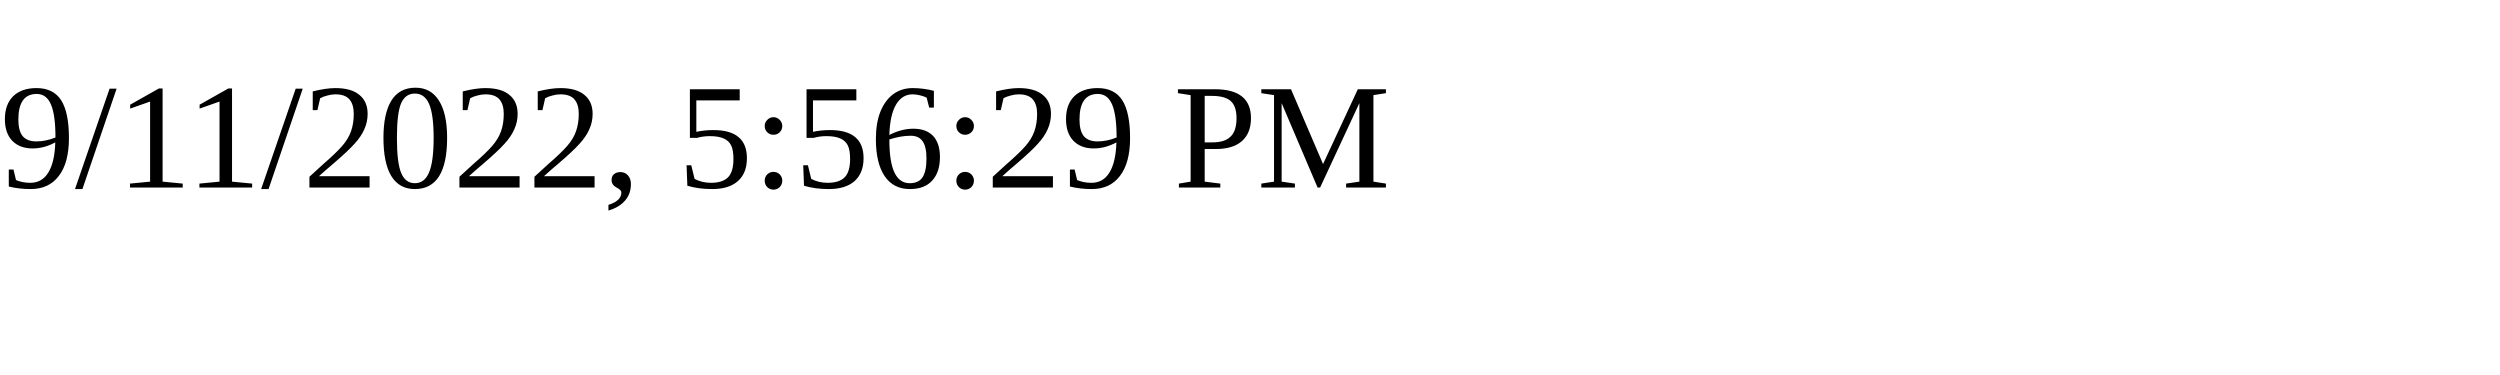
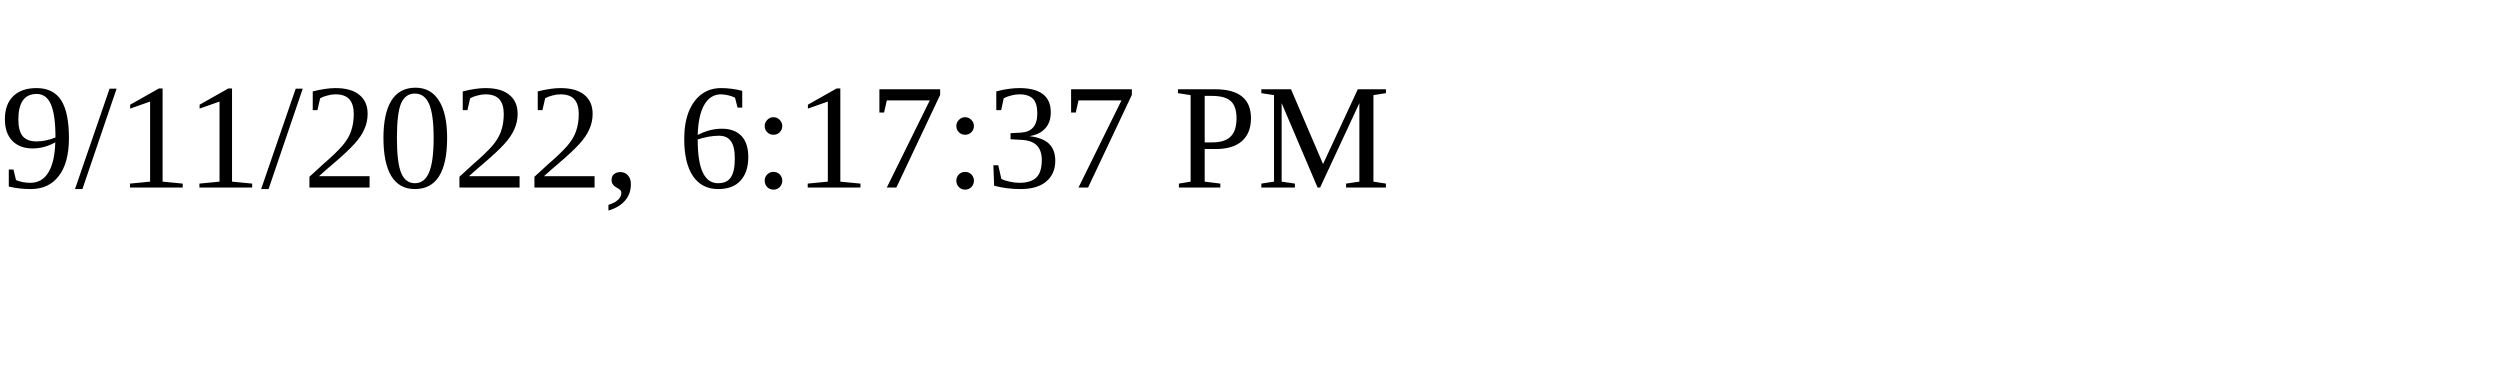
<svg xmlns="http://www.w3.org/2000/svg" height="30" width="200">
-   <text x="0" y="15">9/11/2022, 5:56:29 PM</text>
+   <text x="0" y="15">9/11/2022, 6:17:37 PM</text>
</svg>
